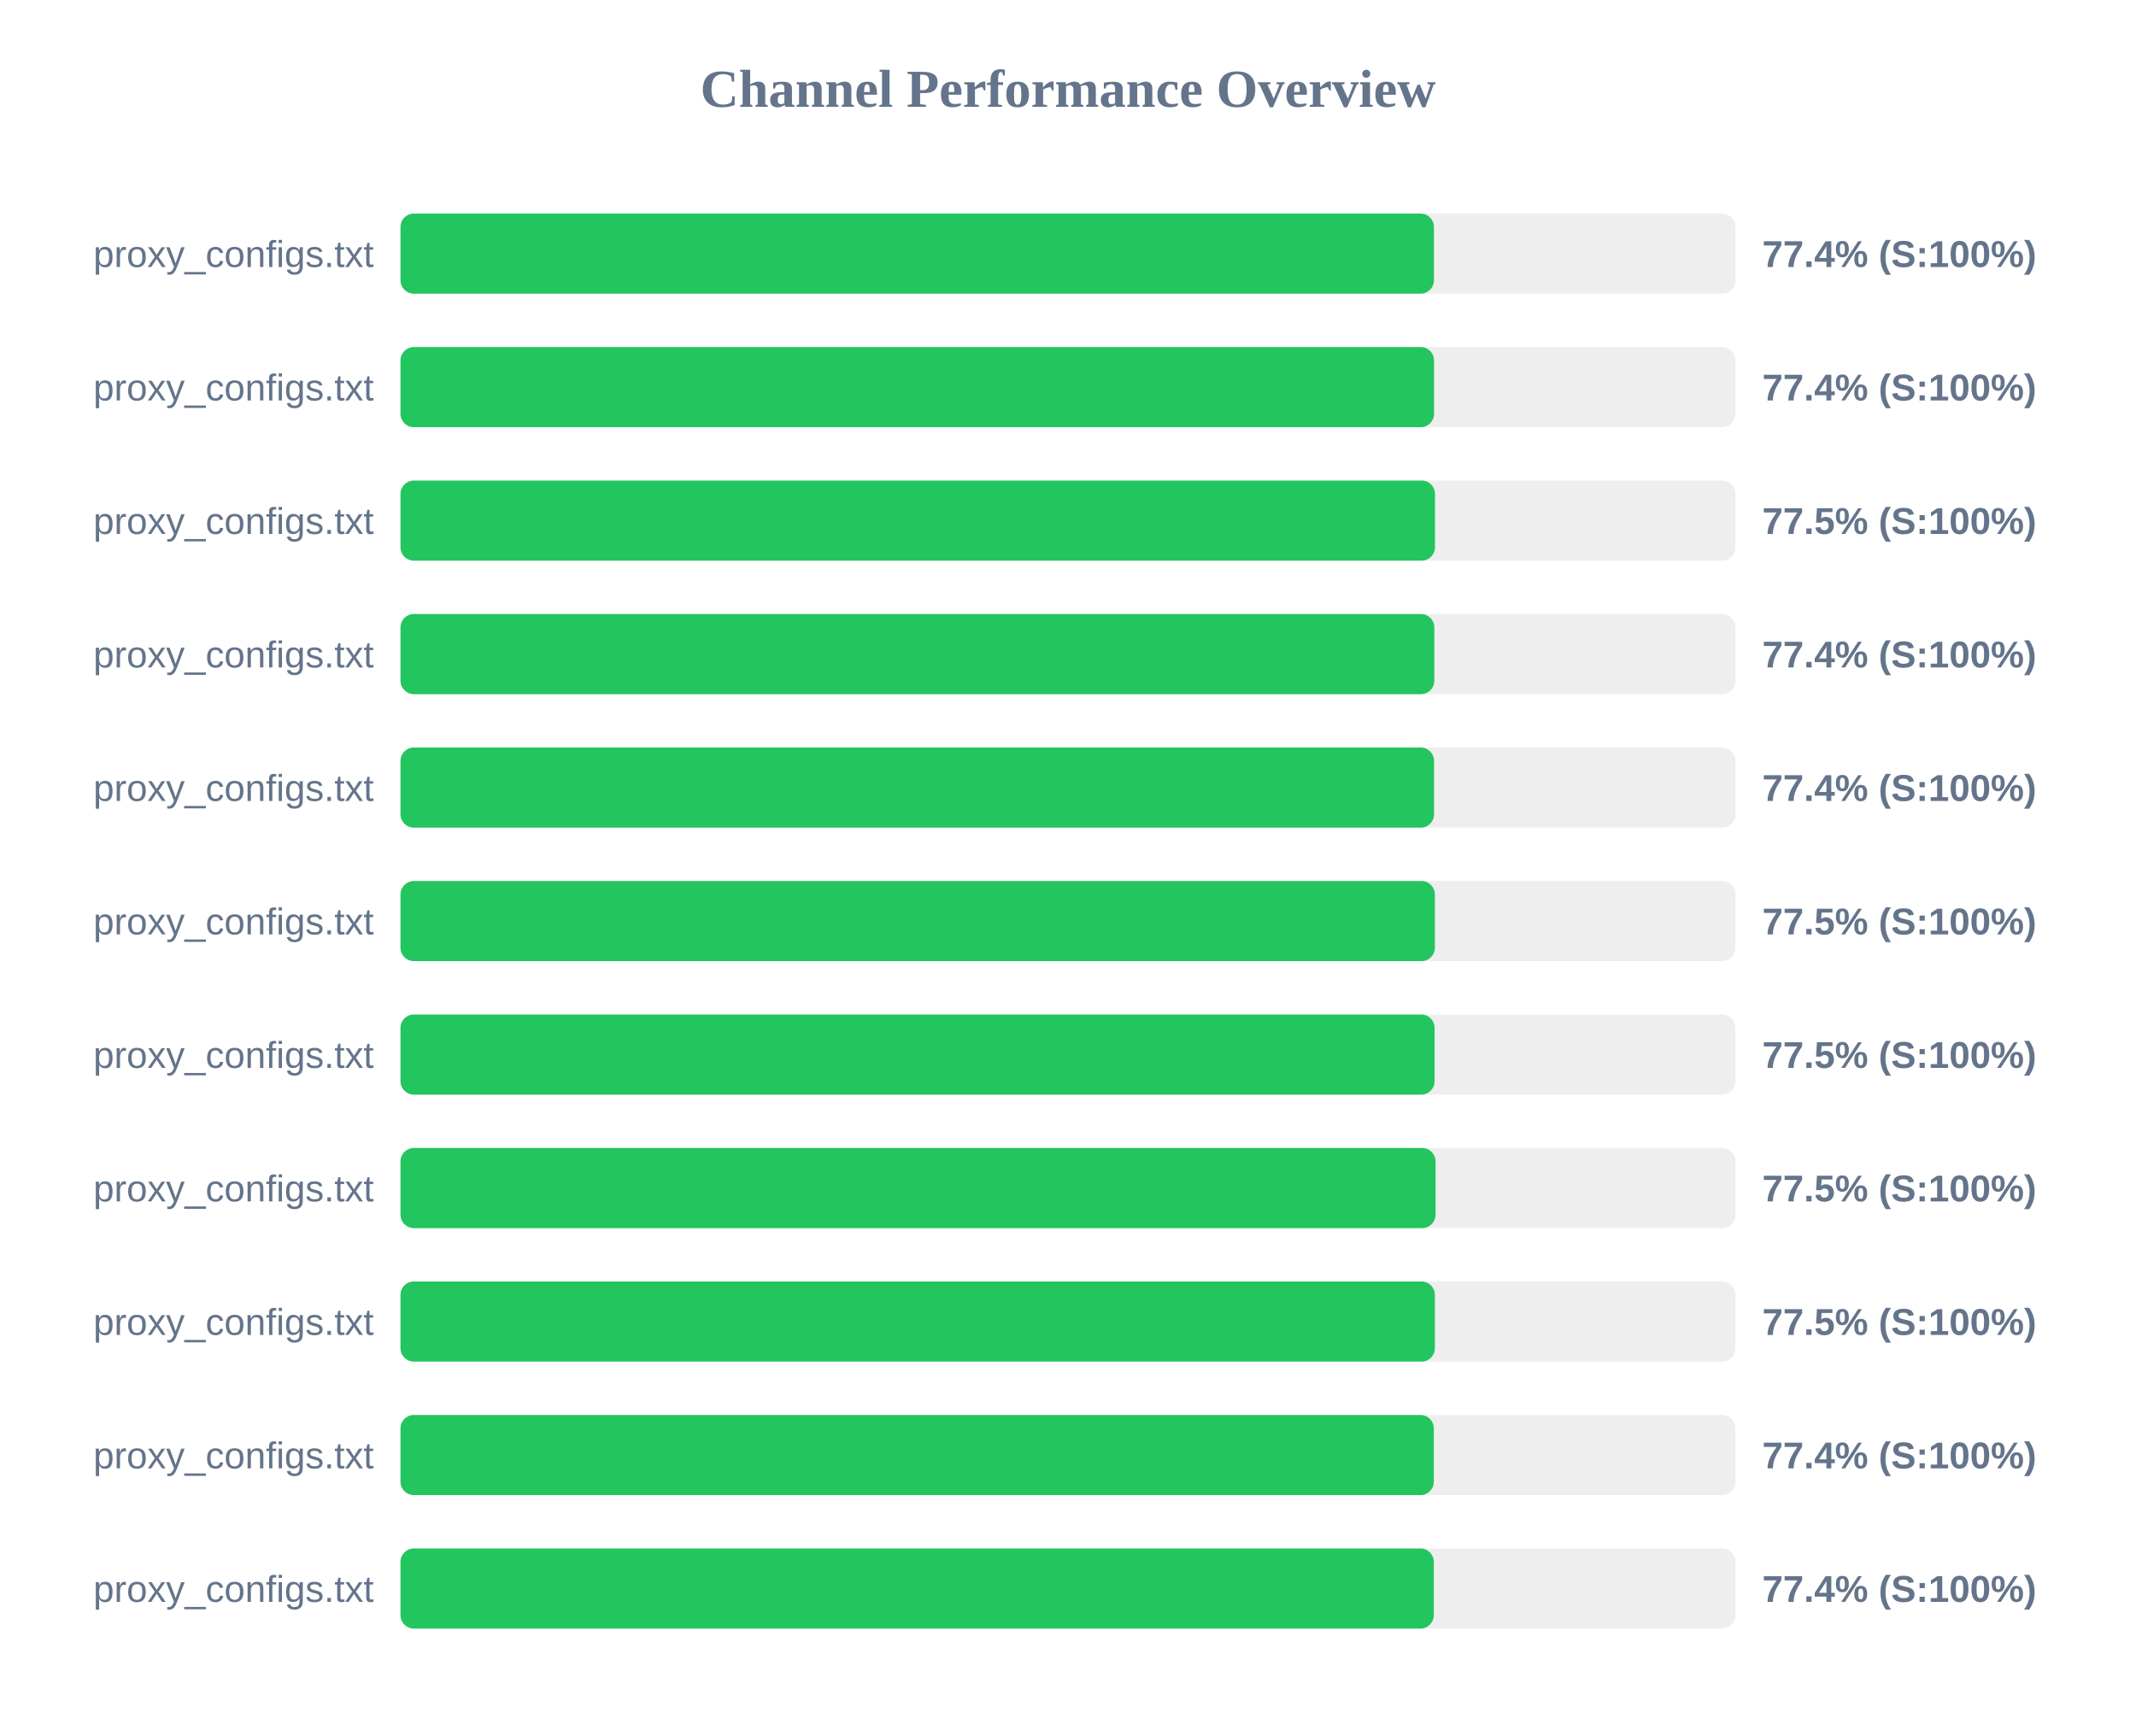
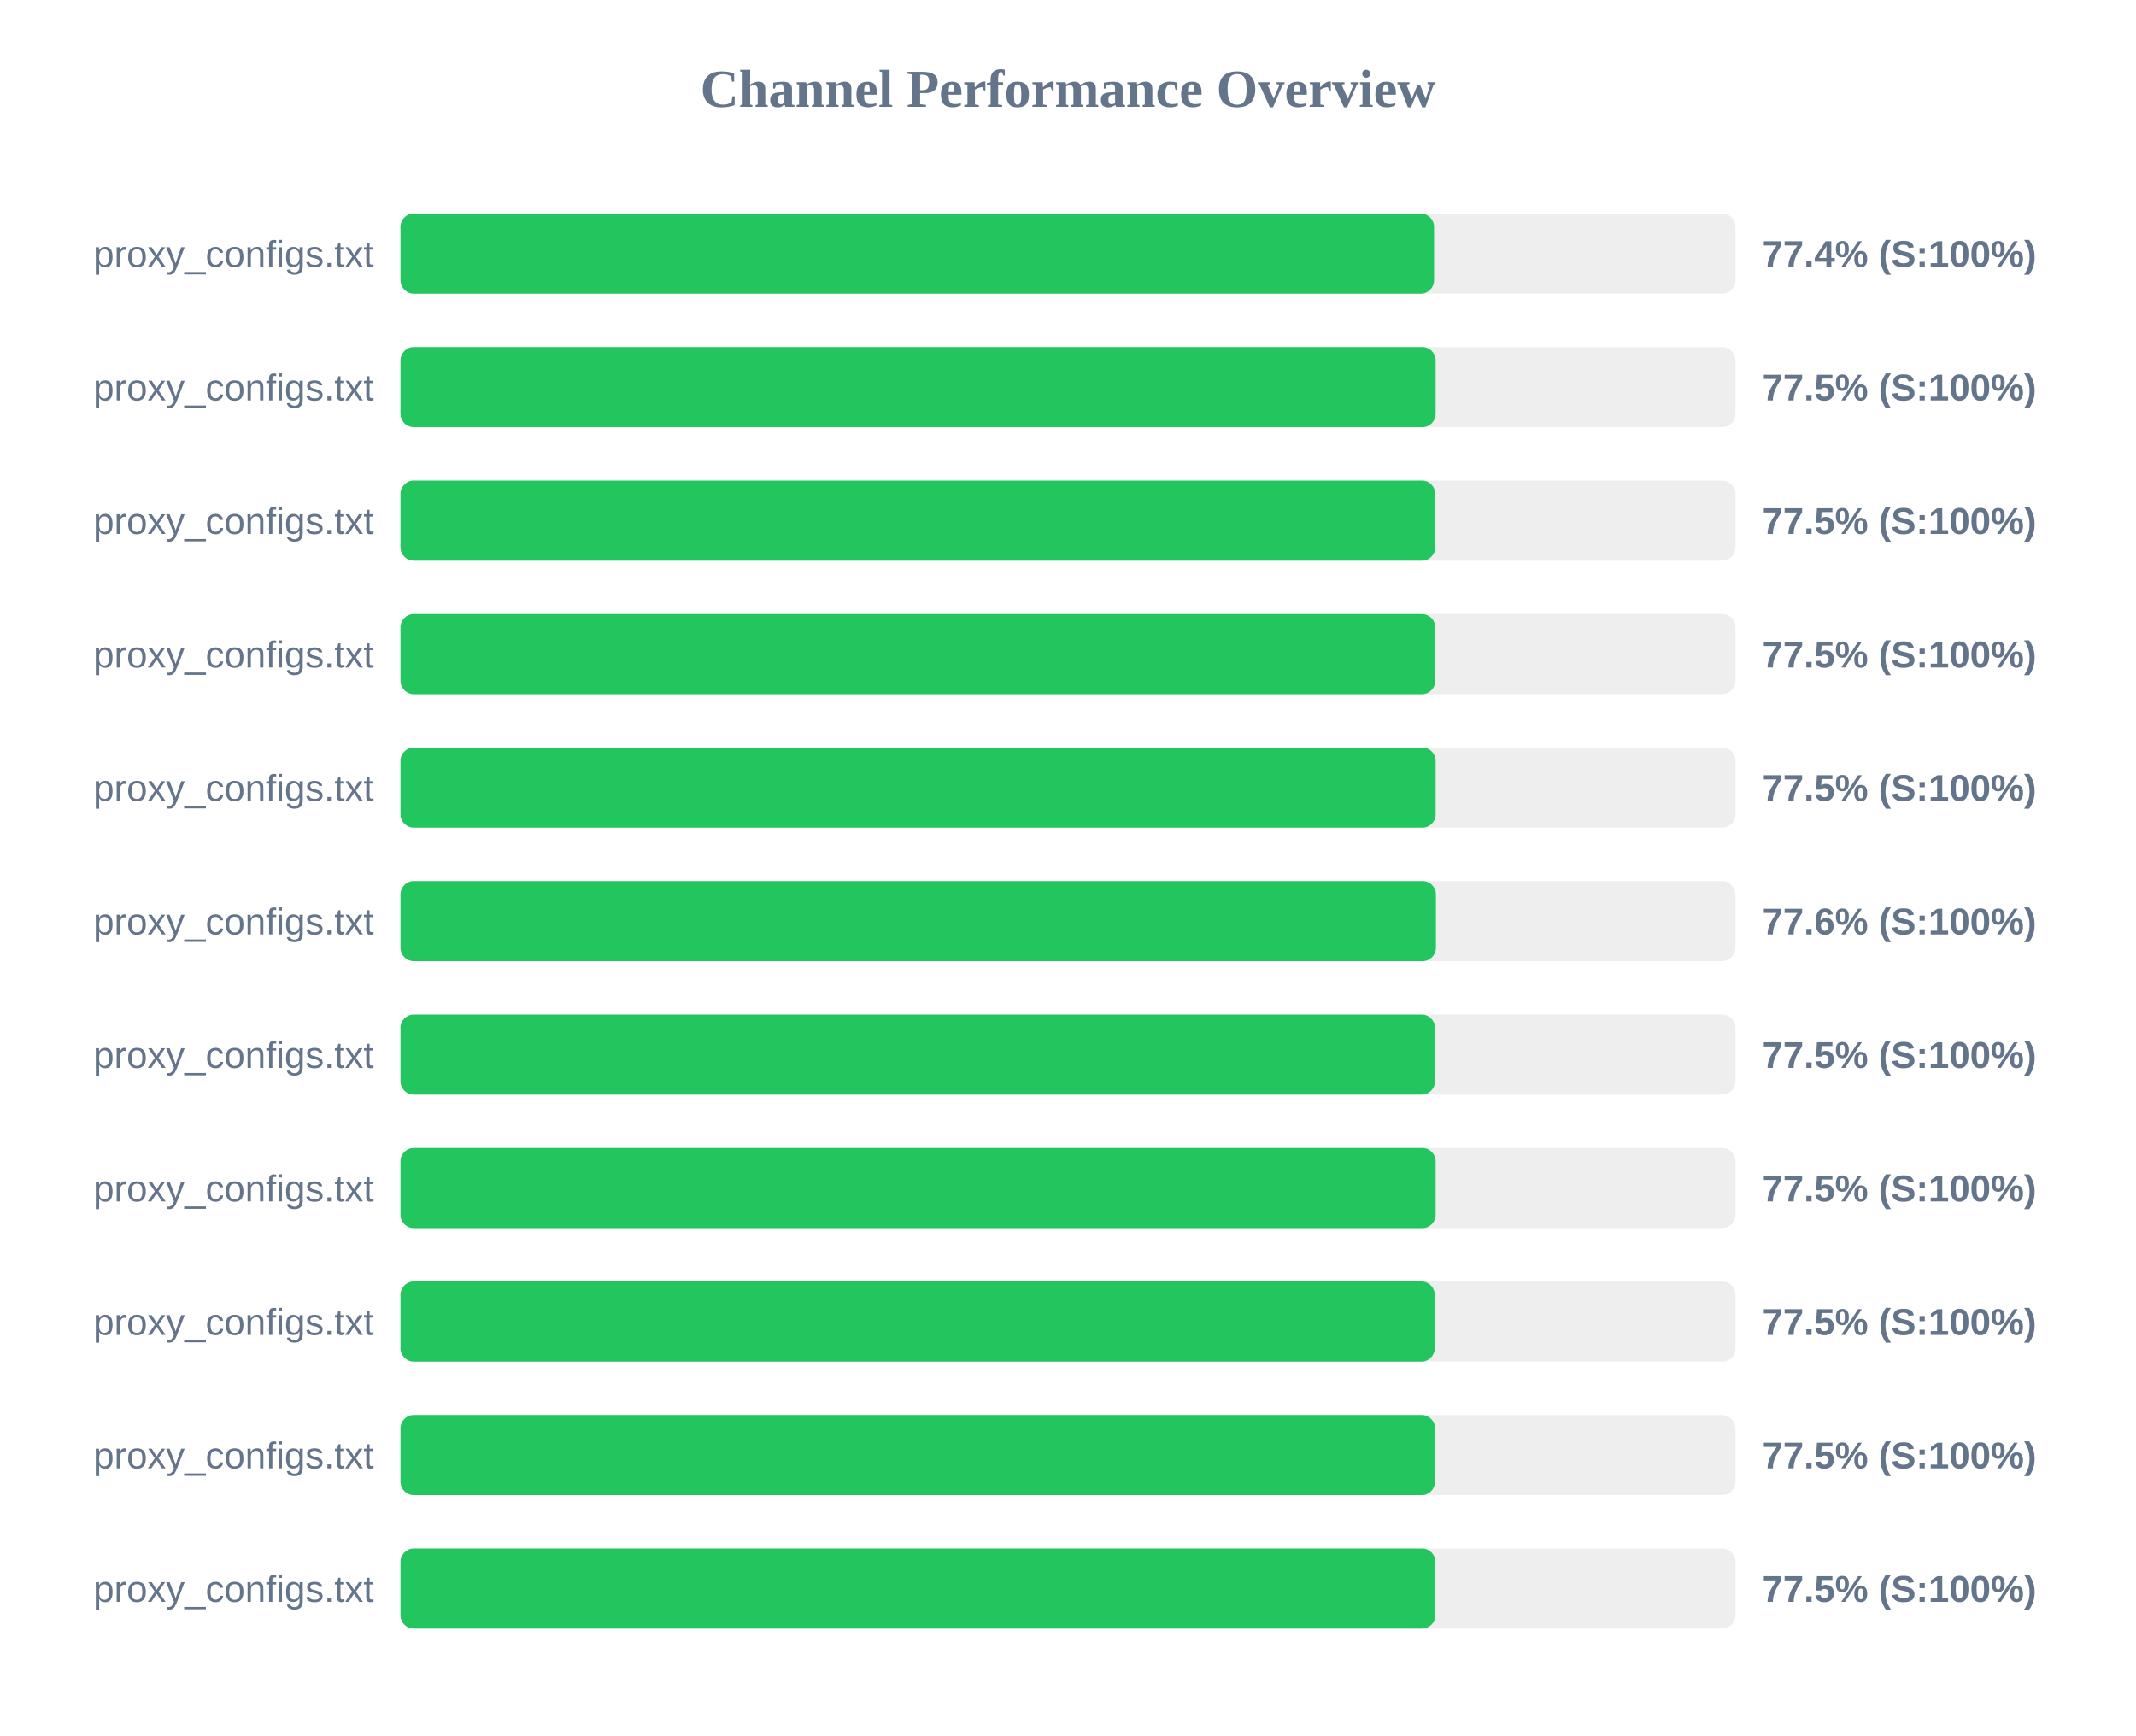
<svg xmlns="http://www.w3.org/2000/svg" width="800" height="650" version="1.1">
  <style>
        .row { font: 14px Arial; fill: #64748b; }
        .score { font: bold 14px Arial; fill: #64748b; }
    </style>
  <text x="400" y="40" text-anchor="middle" font-size="20px" font-weight="bold" fill="#64748b">Channel Performance Overview</text>
  <rect x="150" y="80" width="500" height="30" fill="#eee" rx="5" />
-   <rect x="150" y="80" width="387.05" height="30" fill="#22c55e" rx="5" />
+   <rect x="150" y="80" width="387.1" height="30" fill="#22c55e" rx="5" />
  <text x="140" y="100" text-anchor="end" class="row">proxy_configs.txt</text>
  <text x="660" y="100" text-anchor="start" class="score">77.4% (S:100%)</text>
  <rect x="150" y="130" width="500" height="30" fill="#eee" rx="5" />
-   <rect x="150" y="130" width="387.1" height="30" fill="#22c55e" rx="5" />
+   <rect x="150" y="130" width="387.7" height="30" fill="#22c55e" rx="5" />
  <text x="140" y="150" text-anchor="end" class="row">proxy_configs.txt</text>
-   <text x="660" y="150" text-anchor="start" class="score">77.4% (S:100%)</text>
+   <text x="660" y="150" text-anchor="start" class="score">77.5% (S:100%)</text>
  <rect x="150" y="180" width="500" height="30" fill="#eee" rx="5" />
-   <rect x="150" y="180" width="387.45" height="30" fill="#22c55e" rx="5" />
+   <rect x="150" y="180" width="387.55" height="30" fill="#22c55e" rx="5" />
  <text x="140" y="200" text-anchor="end" class="row">proxy_configs.txt</text>
  <text x="660" y="200" text-anchor="start" class="score">77.5% (S:100%)</text>
  <rect x="150" y="230" width="500" height="30" fill="#eee" rx="5" />
-   <rect x="150" y="230" width="387.2" height="30" fill="#22c55e" rx="5" />
+   <rect x="150" y="230" width="387.55" height="30" fill="#22c55e" rx="5" />
  <text x="140" y="250" text-anchor="end" class="row">proxy_configs.txt</text>
-   <text x="660" y="250" text-anchor="start" class="score">77.4% (S:100%)</text>
+   <text x="660" y="250" text-anchor="start" class="score">77.5% (S:100%)</text>
  <rect x="150" y="280" width="500" height="30" fill="#eee" rx="5" />
-   <rect x="150" y="280" width="387.1" height="30" fill="#22c55e" rx="5" />
+   <rect x="150" y="280" width="387.7" height="30" fill="#22c55e" rx="5" />
  <text x="140" y="300" text-anchor="end" class="row">proxy_configs.txt</text>
-   <text x="660" y="300" text-anchor="start" class="score">77.4% (S:100%)</text>
+   <text x="660" y="300" text-anchor="start" class="score">77.5% (S:100%)</text>
  <rect x="150" y="330" width="500" height="30" fill="#eee" rx="5" />
-   <rect x="150" y="330" width="387.4" height="30" fill="#22c55e" rx="5" />
+   <rect x="150" y="330" width="387.8" height="30" fill="#22c55e" rx="5" />
  <text x="140" y="350" text-anchor="end" class="row">proxy_configs.txt</text>
-   <text x="660" y="350" text-anchor="start" class="score">77.5% (S:100%)</text>
+   <text x="660" y="350" text-anchor="start" class="score">77.6% (S:100%)</text>
  <rect x="150" y="380" width="500" height="30" fill="#eee" rx="5" />
-   <rect x="150" y="380" width="387.3" height="30" fill="#22c55e" rx="5" />
+   <rect x="150" y="380" width="387.45" height="30" fill="#22c55e" rx="5" />
  <text x="140" y="400" text-anchor="end" class="row">proxy_configs.txt</text>
  <text x="660" y="400" text-anchor="start" class="score">77.5% (S:100%)</text>
  <rect x="150" y="430" width="500" height="30" fill="#eee" rx="5" />
-   <rect x="150" y="430" width="387.65" height="30" fill="#22c55e" rx="5" />
+   <rect x="150" y="430" width="387.7" height="30" fill="#22c55e" rx="5" />
  <text x="140" y="450" text-anchor="end" class="row">proxy_configs.txt</text>
  <text x="660" y="450" text-anchor="start" class="score">77.5% (S:100%)</text>
  <rect x="150" y="480" width="500" height="30" fill="#eee" rx="5" />
-   <rect x="150" y="480" width="387.4" height="30" fill="#22c55e" rx="5" />
+   <rect x="150" y="480" width="387.35" height="30" fill="#22c55e" rx="5" />
  <text x="140" y="500" text-anchor="end" class="row">proxy_configs.txt</text>
  <text x="660" y="500" text-anchor="start" class="score">77.5% (S:100%)</text>
  <rect x="150" y="530" width="500" height="30" fill="#eee" rx="5" />
-   <rect x="150" y="530" width="387.0" height="30" fill="#22c55e" rx="5" />
+   <rect x="150" y="530" width="387.45" height="30" fill="#22c55e" rx="5" />
  <text x="140" y="550" text-anchor="end" class="row">proxy_configs.txt</text>
-   <text x="660" y="550" text-anchor="start" class="score">77.4% (S:100%)</text>
+   <text x="660" y="550" text-anchor="start" class="score">77.5% (S:100%)</text>
  <rect x="150" y="580" width="500" height="30" fill="#eee" rx="5" />
-   <rect x="150" y="580" width="387.0" height="30" fill="#22c55e" rx="5" />
+   <rect x="150" y="580" width="387.6" height="30" fill="#22c55e" rx="5" />
  <text x="140" y="600" text-anchor="end" class="row">proxy_configs.txt</text>
-   <text x="660" y="600" text-anchor="start" class="score">77.4% (S:100%)</text>
+   <text x="660" y="600" text-anchor="start" class="score">77.5% (S:100%)</text>
</svg>
